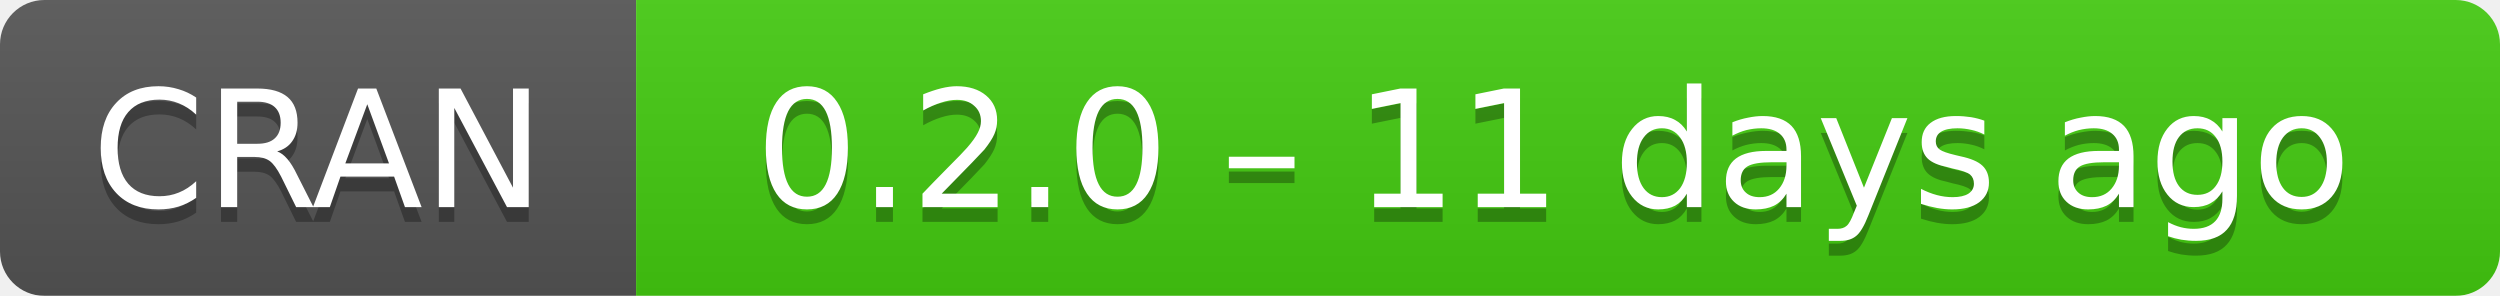
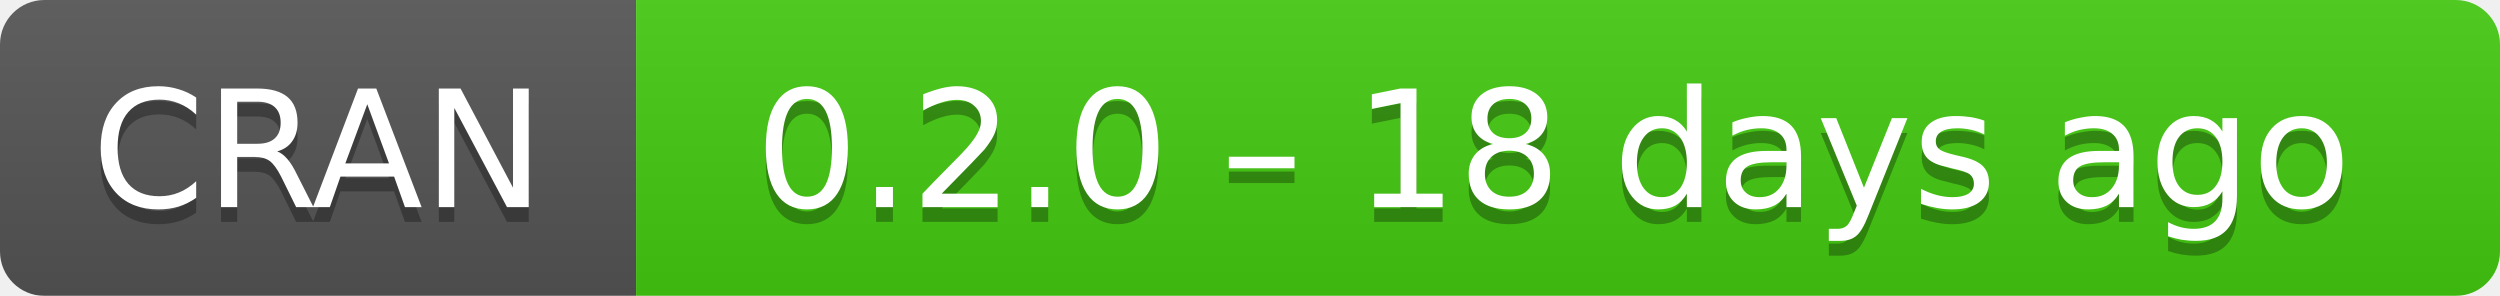
- <svg xmlns="http://www.w3.org/2000/svg" width="169" height="20" aria-label="CRAN 0.2.0 – 11 days ago">
+ <svg xmlns="http://www.w3.org/2000/svg" width="169" height="20" aria-label="CRAN 0.2.0 – 18 days ago">
  <linearGradient id="b" x2="0" y2="100%">
    <stop offset="0" stop-color="#bbb" stop-opacity=".1" />
    <stop offset="1" stop-opacity=".1" />
  </linearGradient>
  <mask id="a">
    <rect width="169" height="20" rx="3" fill="#fff" />
  </mask>
  <g mask="url(#a)">
    <path fill="#555" d="M0 0h43v20H0z" />
    <path fill="#4c1" d="M43 0h147v20H43z" />
    <path fill="url(#b)" d="M0 0h169v20H0z" />
  </g>
  <g fill="#fff" text-anchor="middle" font-family="DejaVu Sans,Verdana,Geneva,sans-serif" font-size="11">
    <text x="21.5" y="15" fill="#010101" fill-opacity=".3">
      CRAN
    </text>
    <text x="21.5" y="14">
      CRAN
    </text>
    <text x="105" y="15" fill="#010101" fill-opacity=".3">
-       0.2.0 – 11 days ago
+       0.2.0 – 18 days ago
    </text>
    <text x="105" y="14">
-       0.2.0 – 11 days ago
+       0.2.0 – 18 days ago
    </text>
  </g>
</svg>
